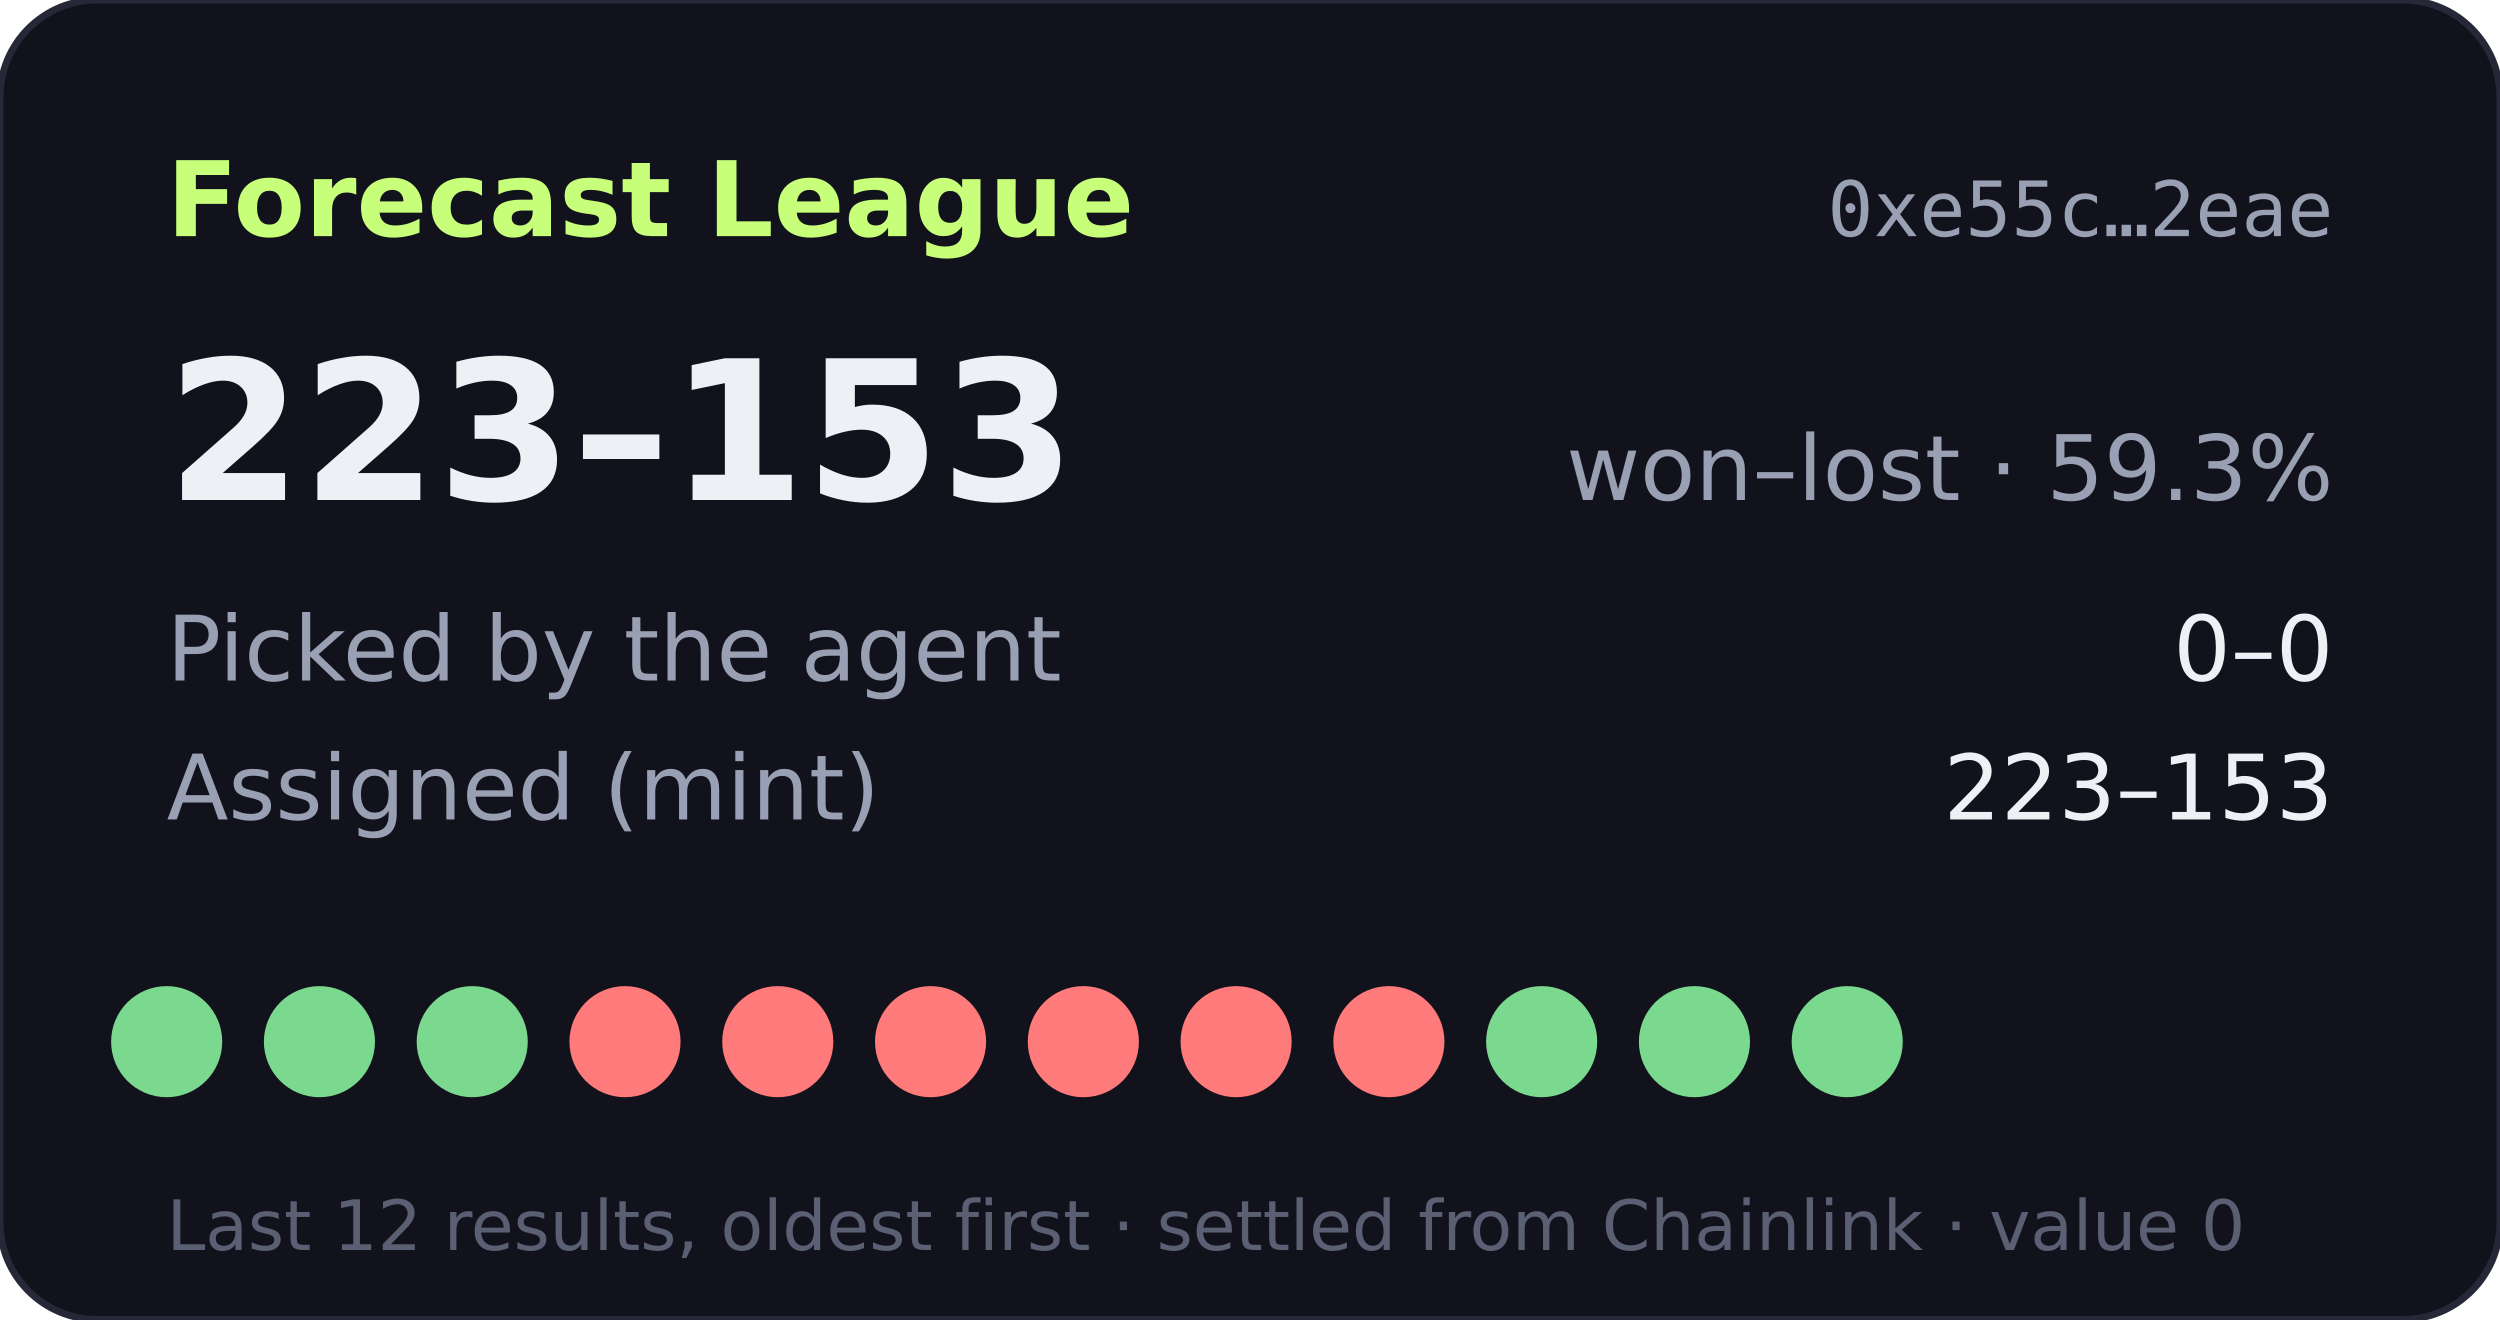
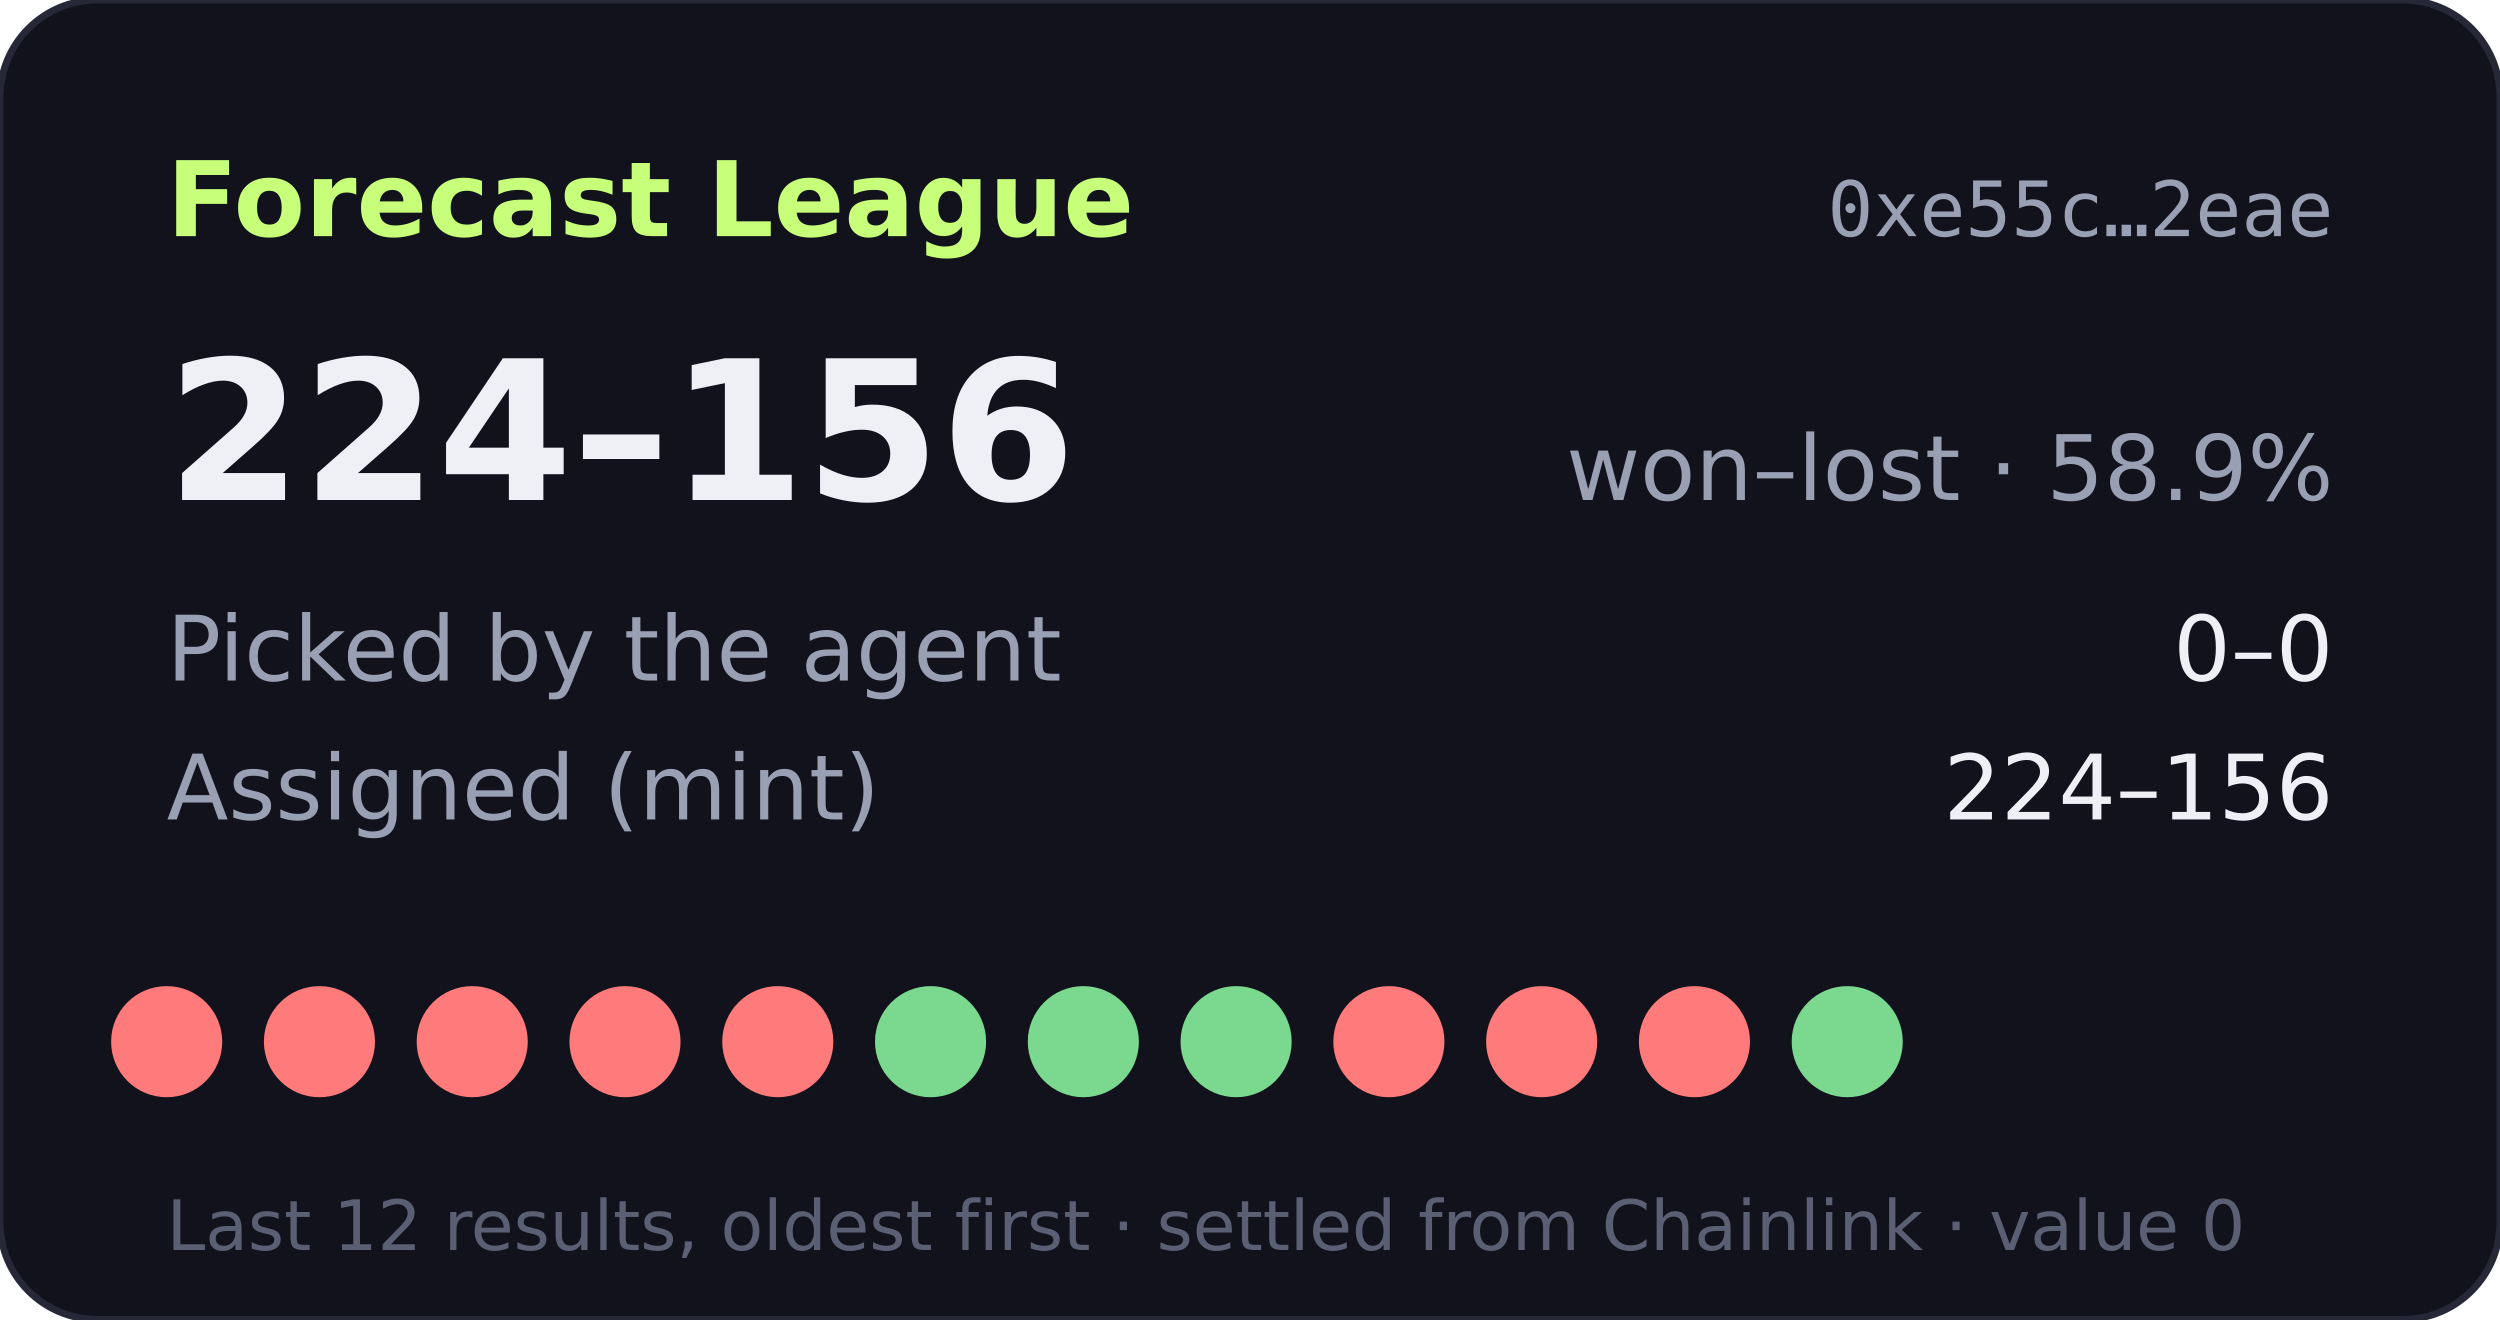
- <svg xmlns="http://www.w3.org/2000/svg" width="360" height="190" viewBox="0 0 360 190" role="img" aria-label="Forecast League record 223-153">
+ <svg xmlns="http://www.w3.org/2000/svg" width="360" height="190" viewBox="0 0 360 190" role="img" aria-label="Forecast League record 224-156">
  <rect width="360" height="190" rx="14" fill="#11121b" stroke="#262838" />
  <text x="24" y="34" fill="#c8ff7a" font-size="15" font-weight="700" font-family="Verdana,DejaVu Sans,sans-serif">Forecast League</text>
  <text x="336" y="34" fill="#9aa0b4" font-size="11" text-anchor="end" font-family="monospace">0xe55c…2eae</text>
  <g font-family="Verdana,DejaVu Sans,sans-serif">
-     <text x="24" y="72" fill="#eef0f6" font-size="28" font-weight="700">223–153</text>
-     <text x="336" y="72" fill="#9aa0b4" font-size="13" text-anchor="end">won–lost · 59.3%</text>
+     <text x="24" y="72" fill="#eef0f6" font-size="28" font-weight="700">224–156</text>
+     <text x="336" y="72" fill="#9aa0b4" font-size="13" text-anchor="end">won–lost · 58.9%</text>
    <text x="24" y="98" fill="#9aa0b4" font-size="13">Picked by the agent</text>
    <text x="336" y="98" fill="#eef0f6" font-size="13" text-anchor="end">0–0</text>
    <text x="24" y="118" fill="#9aa0b4" font-size="13">Assigned (mint)</text>
-     <text x="336" y="118" fill="#eef0f6" font-size="13" text-anchor="end">223–153</text>
-     <circle cx="24" cy="150" r="8" fill="#7bd88f" />
-     <circle cx="46" cy="150" r="8" fill="#7bd88f" />
-     <circle cx="68" cy="150" r="8" fill="#7bd88f" />
+     <text x="336" y="118" fill="#eef0f6" font-size="13" text-anchor="end">224–156</text>
+     <circle cx="24" cy="150" r="8" fill="#ff7a7a" />
+     <circle cx="46" cy="150" r="8" fill="#ff7a7a" />
+     <circle cx="68" cy="150" r="8" fill="#ff7a7a" />
    <circle cx="90" cy="150" r="8" fill="#ff7a7a" />
    <circle cx="112" cy="150" r="8" fill="#ff7a7a" />
-     <circle cx="134" cy="150" r="8" fill="#ff7a7a" />
-     <circle cx="156" cy="150" r="8" fill="#ff7a7a" />
-     <circle cx="178" cy="150" r="8" fill="#ff7a7a" />
+     <circle cx="134" cy="150" r="8" fill="#7bd88f" />
+     <circle cx="156" cy="150" r="8" fill="#7bd88f" />
+     <circle cx="178" cy="150" r="8" fill="#7bd88f" />
    <circle cx="200" cy="150" r="8" fill="#ff7a7a" />
-     <circle cx="222" cy="150" r="8" fill="#7bd88f" />
-     <circle cx="244" cy="150" r="8" fill="#7bd88f" />
+     <circle cx="222" cy="150" r="8" fill="#ff7a7a" />
+     <circle cx="244" cy="150" r="8" fill="#ff7a7a" />
    <circle cx="266" cy="150" r="8" fill="#7bd88f" />
    <text x="24" y="180" fill="#5a5f73" font-size="10">Last 12 results, oldest first · settled from Chainlink · value 0</text>
  </g>
</svg>
